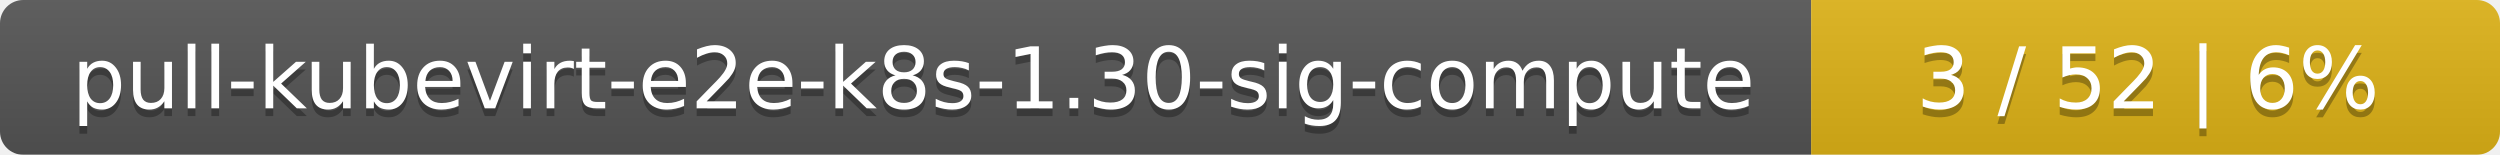
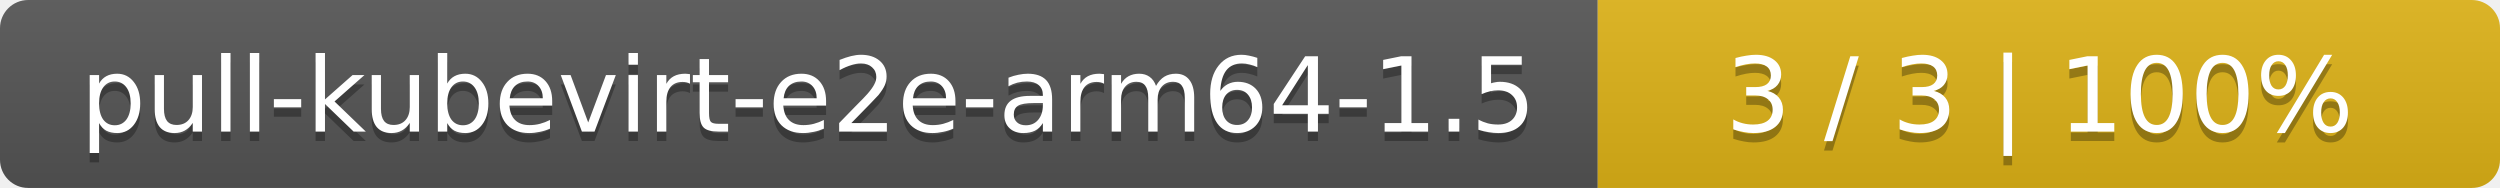
- <svg xmlns="http://www.w3.org/2000/svg" width="323" height="20">
+ <svg xmlns="http://www.w3.org/2000/svg" width="266" height="20">
  <linearGradient id="smooth" x2="0" y2="100%">
    <stop offset="0" stop-color="#bbb" stop-opacity=".1" />
    <stop offset="1" stop-opacity=".1" />
  </linearGradient>
  <mask id="round">
-     <rect width="323" height="20" rx="3" fill="#fff" />
+     <rect width="266" height="20" rx="3" fill="#fff" />
  </mask>
  <g mask="url(#round)">
-     <rect width="234" height="20" fill="#555" />
-     <rect x="234" width="89" height="20" fill="#dfb317" />
-     <rect width="323" height="20" fill="url(#smooth)" />
+     <rect width="170" height="20" fill="#555" />
+     <rect x="170" width="96" height="20" fill="#dfb317" />
+     <rect width="266" height="20" fill="url(#smooth)" />
  </g>
  <g fill="#fff" text-anchor="middle" font-family="DejaVu Sans,Verdana,Geneva,sans-serif" font-size="11">
-     <text x="118" y="15" fill="#010101" fill-opacity=".3">pull-kubevirt-e2e-k8s-1.30-sig-compute</text>
-     <text x="118" y="14">pull-kubevirt-e2e-k8s-1.30-sig-compute</text>
-     <text x="277.5" y="15" fill="#010101" fill-opacity=".3">3 / 52    |    6%</text>
-     <text x="277.5" y="14">3 / 52    |    6%</text>
+     <text x="86" y="15" fill="#010101" fill-opacity=".3">pull-kubevirt-e2e-arm64-1.5</text>
+     <text x="86" y="14">pull-kubevirt-e2e-arm64-1.5</text>
+     <text x="217" y="15" fill="#010101" fill-opacity=".3">3 / 3    |    100%</text>
+     <text x="217" y="14">3 / 3    |    100%</text>
  </g>
</svg>
